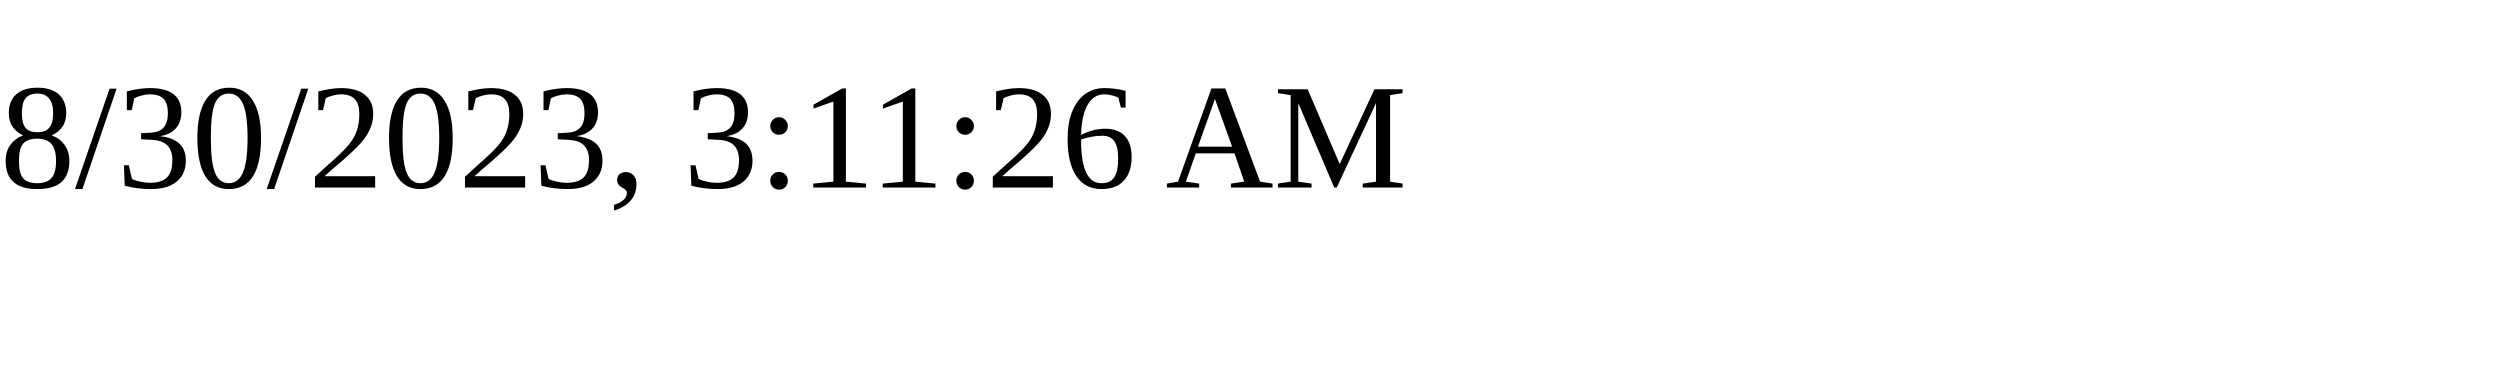
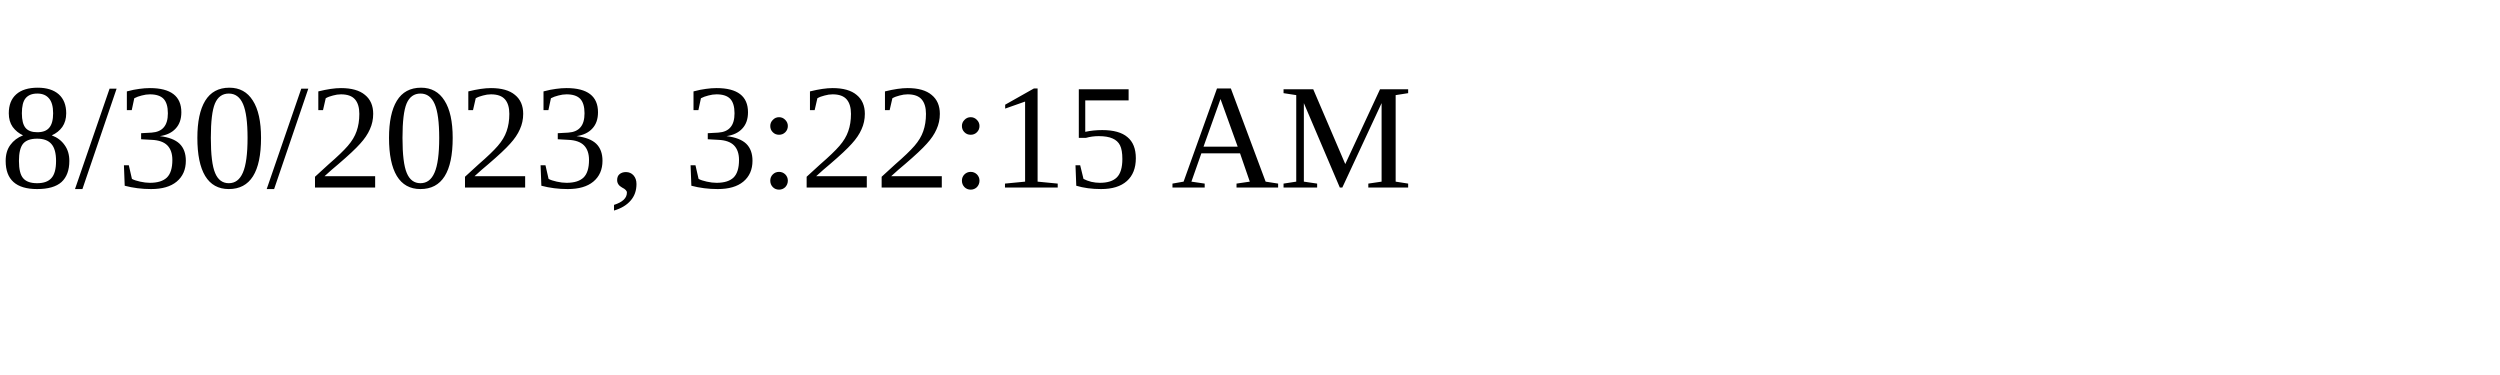
<svg xmlns="http://www.w3.org/2000/svg" height="30" width="200">
-   <text x="0" y="15">8/30/2023, 3:11:26 AM</text>
+   <text x="0" y="15">8/30/2023, 3:22:15 AM</text>
</svg>
